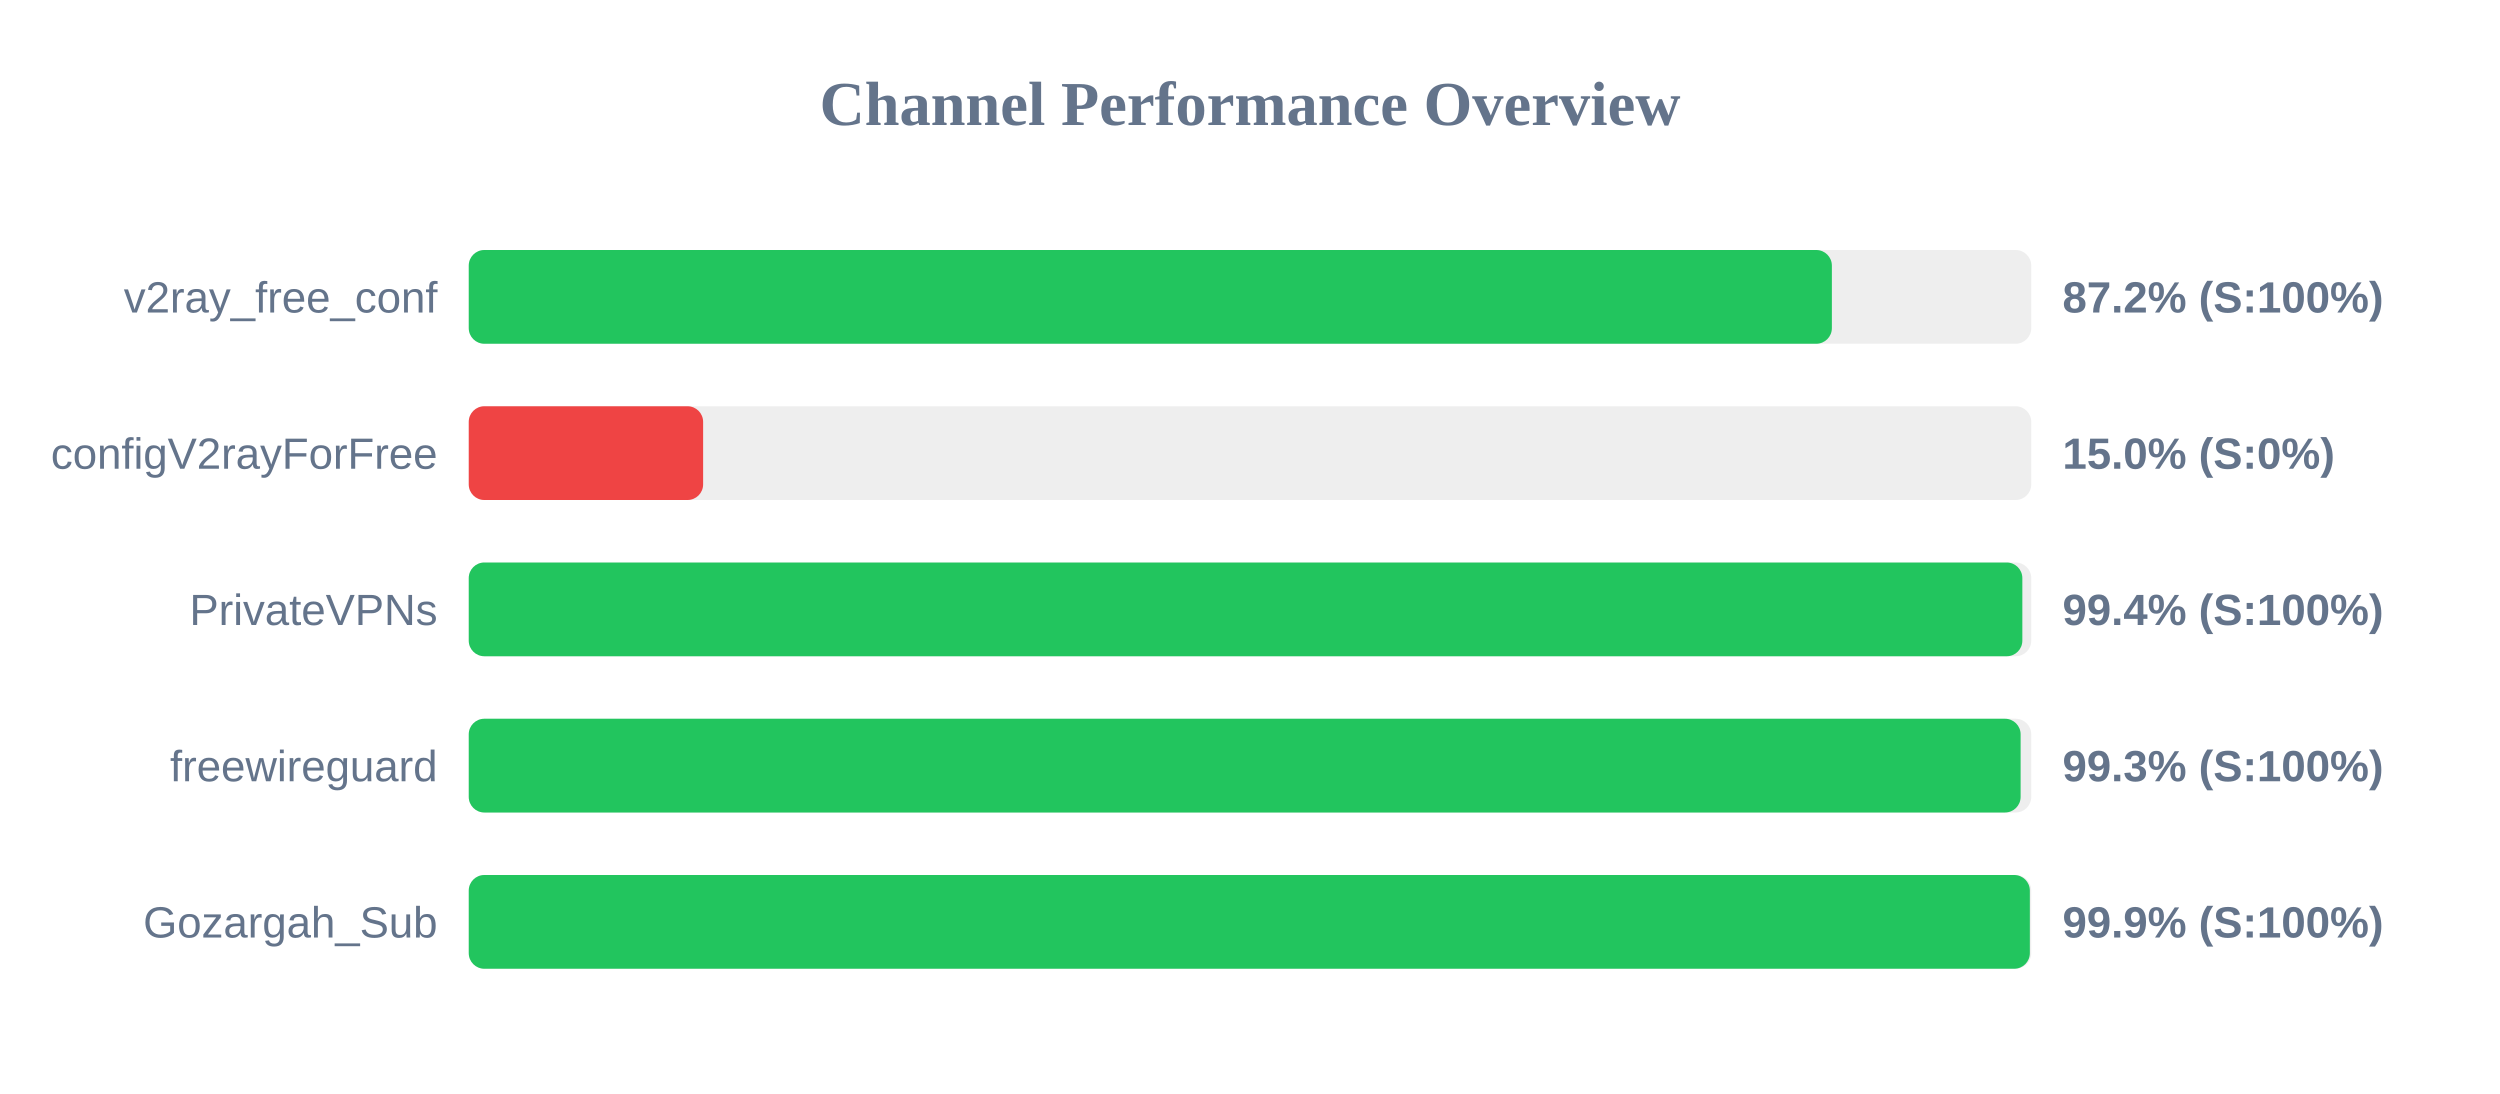
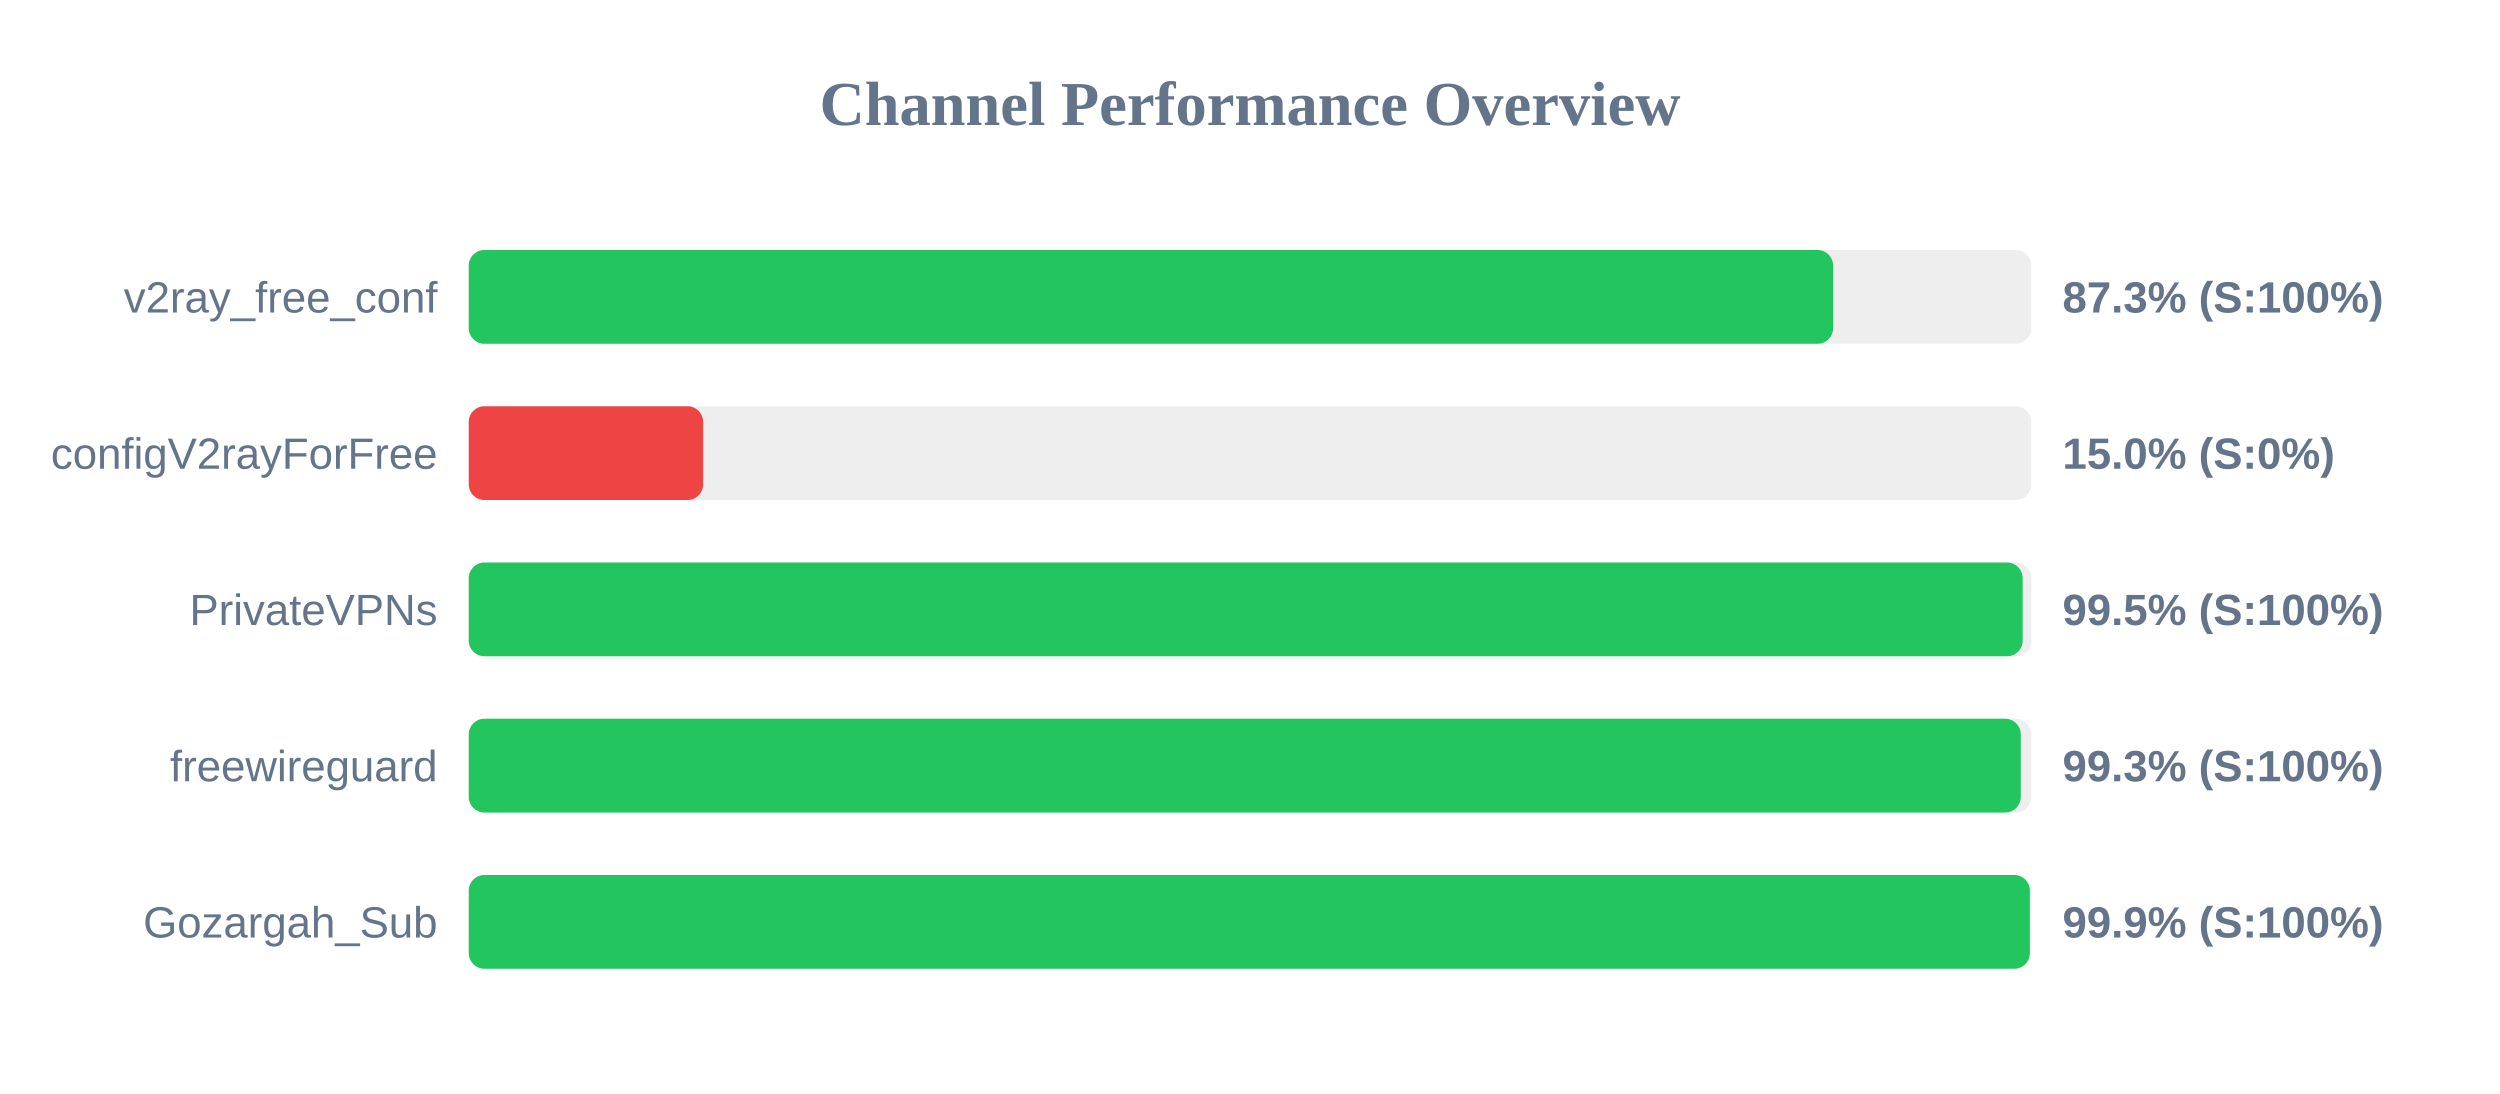
<svg xmlns="http://www.w3.org/2000/svg" width="800" height="350" version="1.1">
  <style>
        .row { font: 14px Arial; fill: #64748b; }
        .score { font: bold 14px Arial; fill: #64748b; }
    </style>
  <text x="400" y="40" text-anchor="middle" font-size="20px" font-weight="bold" fill="#64748b">Channel Performance Overview</text>
  <rect x="150" y="80" width="500" height="30" fill="#eee" rx="5" />
-   <rect x="150" y="80" width="436.2" height="30" fill="#22c55e" rx="5" />
+   <rect x="150" y="80" width="436.6" height="30" fill="#22c55e" rx="5" />
  <text x="140" y="100" text-anchor="end" class="row">v2ray_free_conf</text>
-   <text x="660" y="100" text-anchor="start" class="score">87.2% (S:100%)</text>
+   <text x="660" y="100" text-anchor="start" class="score">87.3% (S:100%)</text>
  <rect x="150" y="130" width="500" height="30" fill="#eee" rx="5" />
  <rect x="150" y="130" width="75.0" height="30" fill="#ef4444" rx="5" />
  <text x="140" y="150" text-anchor="end" class="row">configV2rayForFree</text>
  <text x="660" y="150" text-anchor="start" class="score">15.0% (S:0%)</text>
  <rect x="150" y="180" width="500" height="30" fill="#eee" rx="5" />
-   <rect x="150" y="180" width="497.15" height="30" fill="#22c55e" rx="5" />
+   <rect x="150" y="180" width="497.25" height="30" fill="#22c55e" rx="5" />
  <text x="140" y="200" text-anchor="end" class="row">PrivateVPNs</text>
-   <text x="660" y="200" text-anchor="start" class="score">99.4% (S:100%)</text>
+   <text x="660" y="200" text-anchor="start" class="score">99.5% (S:100%)</text>
  <rect x="150" y="230" width="500" height="30" fill="#eee" rx="5" />
-   <rect x="150" y="230" width="496.6" height="30" fill="#22c55e" rx="5" />
+   <rect x="150" y="230" width="496.65" height="30" fill="#22c55e" rx="5" />
  <text x="140" y="250" text-anchor="end" class="row">freewireguard</text>
  <text x="660" y="250" text-anchor="start" class="score">99.3% (S:100%)</text>
  <rect x="150" y="280" width="500" height="30" fill="#eee" rx="5" />
  <rect x="150" y="280" width="499.55" height="30" fill="#22c55e" rx="5" />
  <text x="140" y="300" text-anchor="end" class="row">Gozargah_Sub</text>
  <text x="660" y="300" text-anchor="start" class="score">99.9% (S:100%)</text>
</svg>
